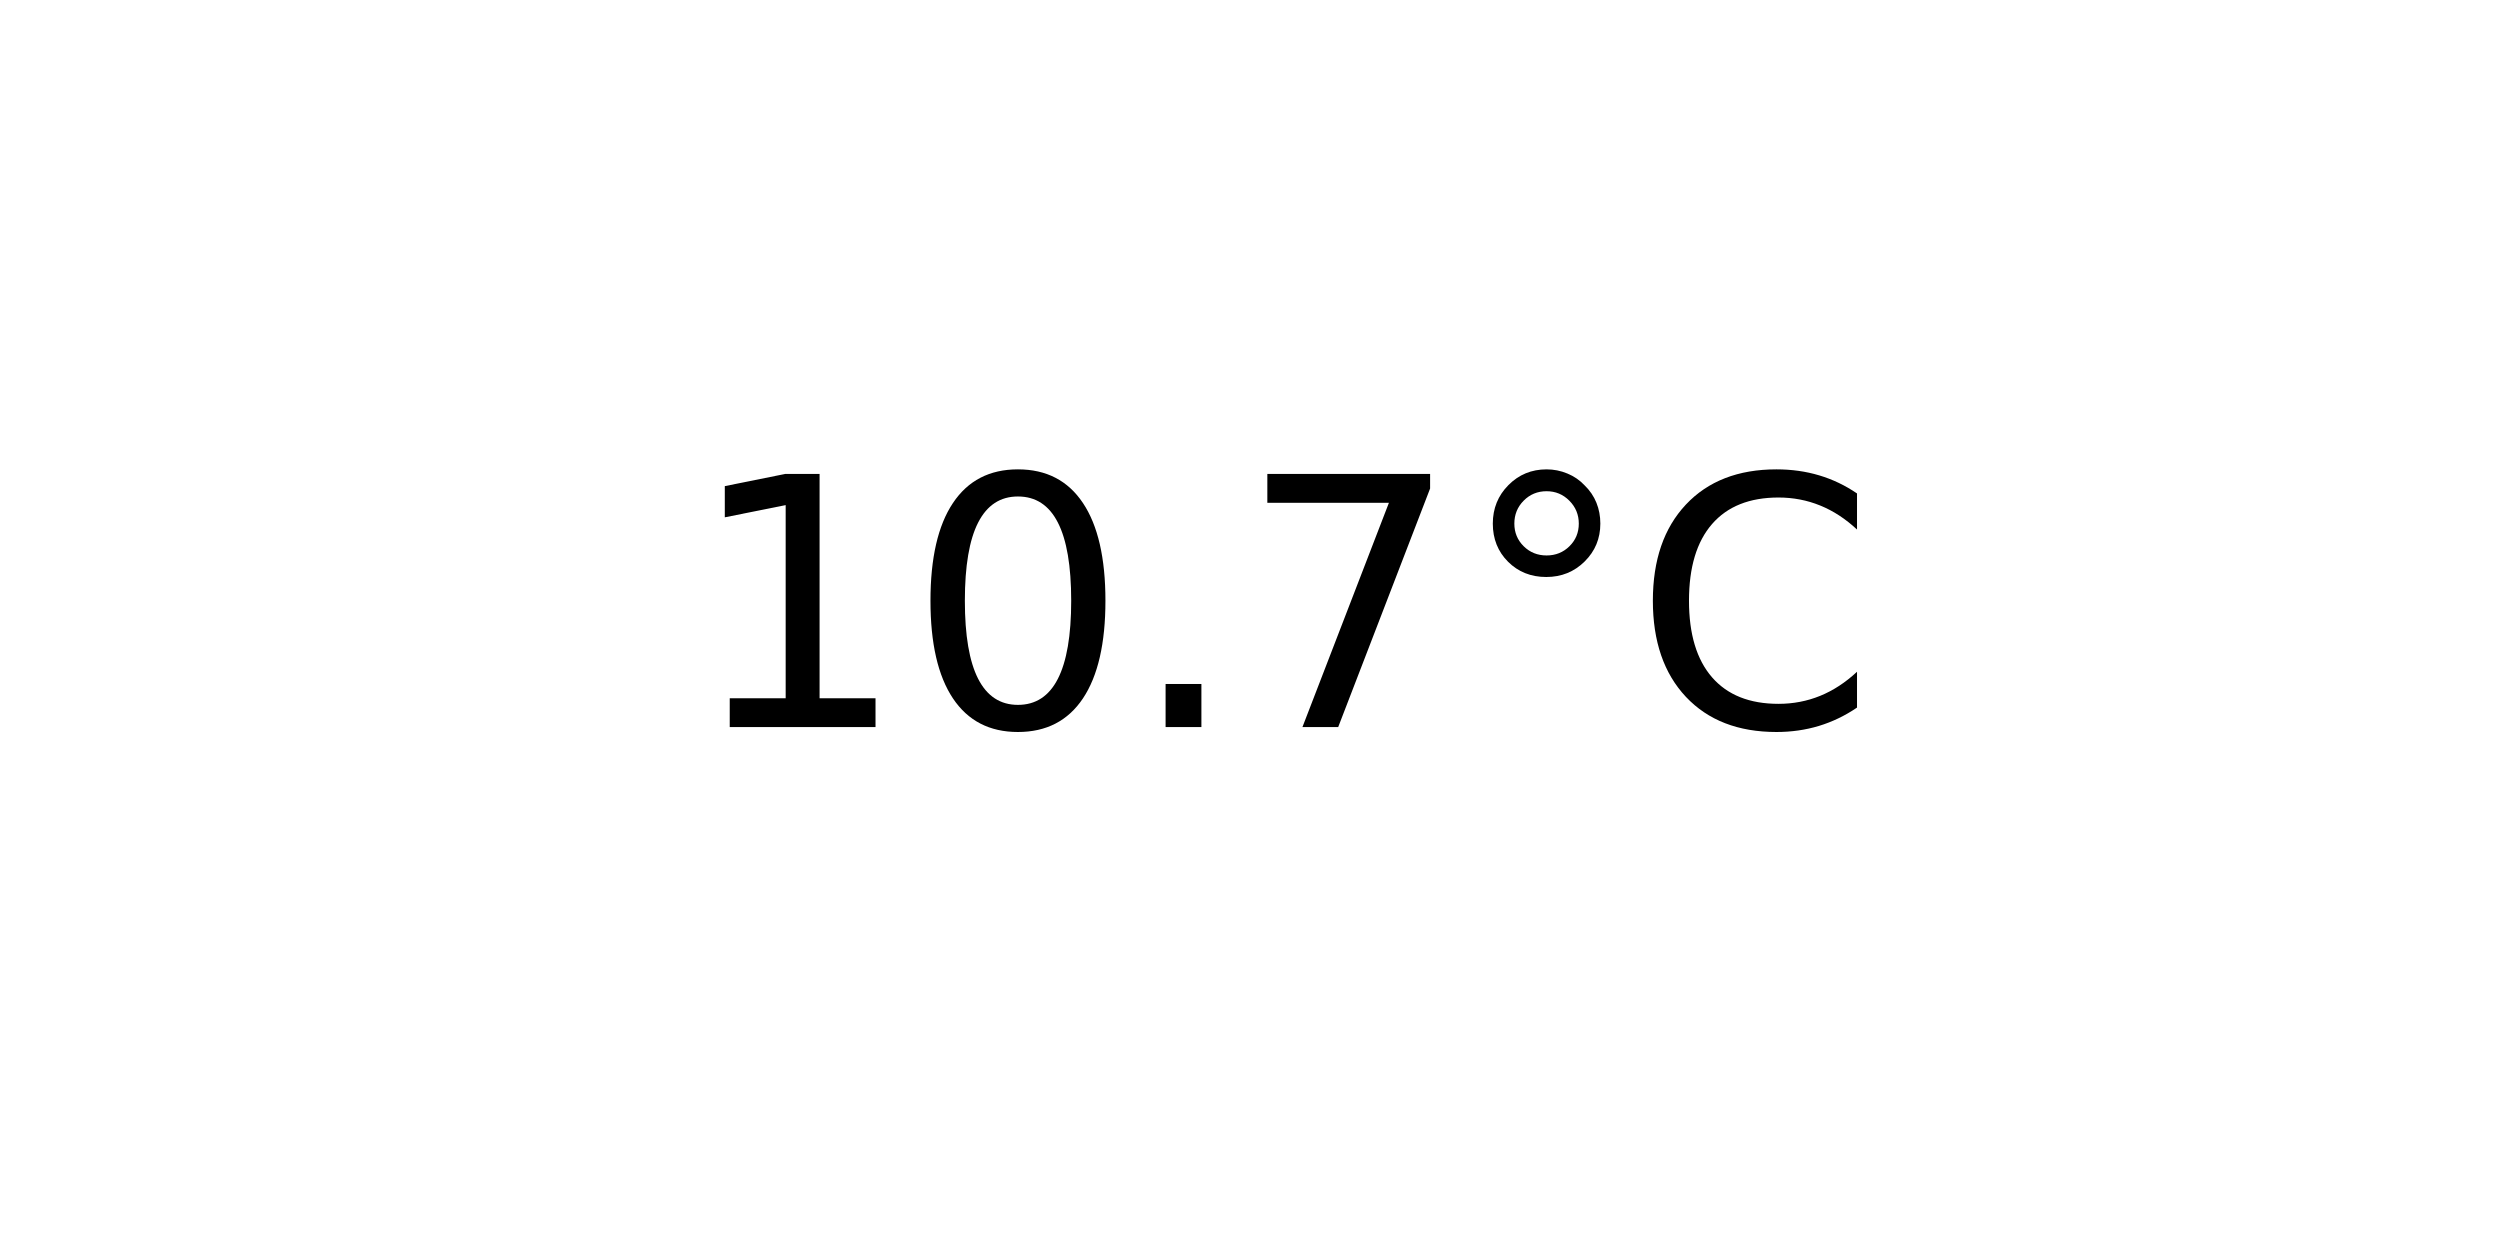
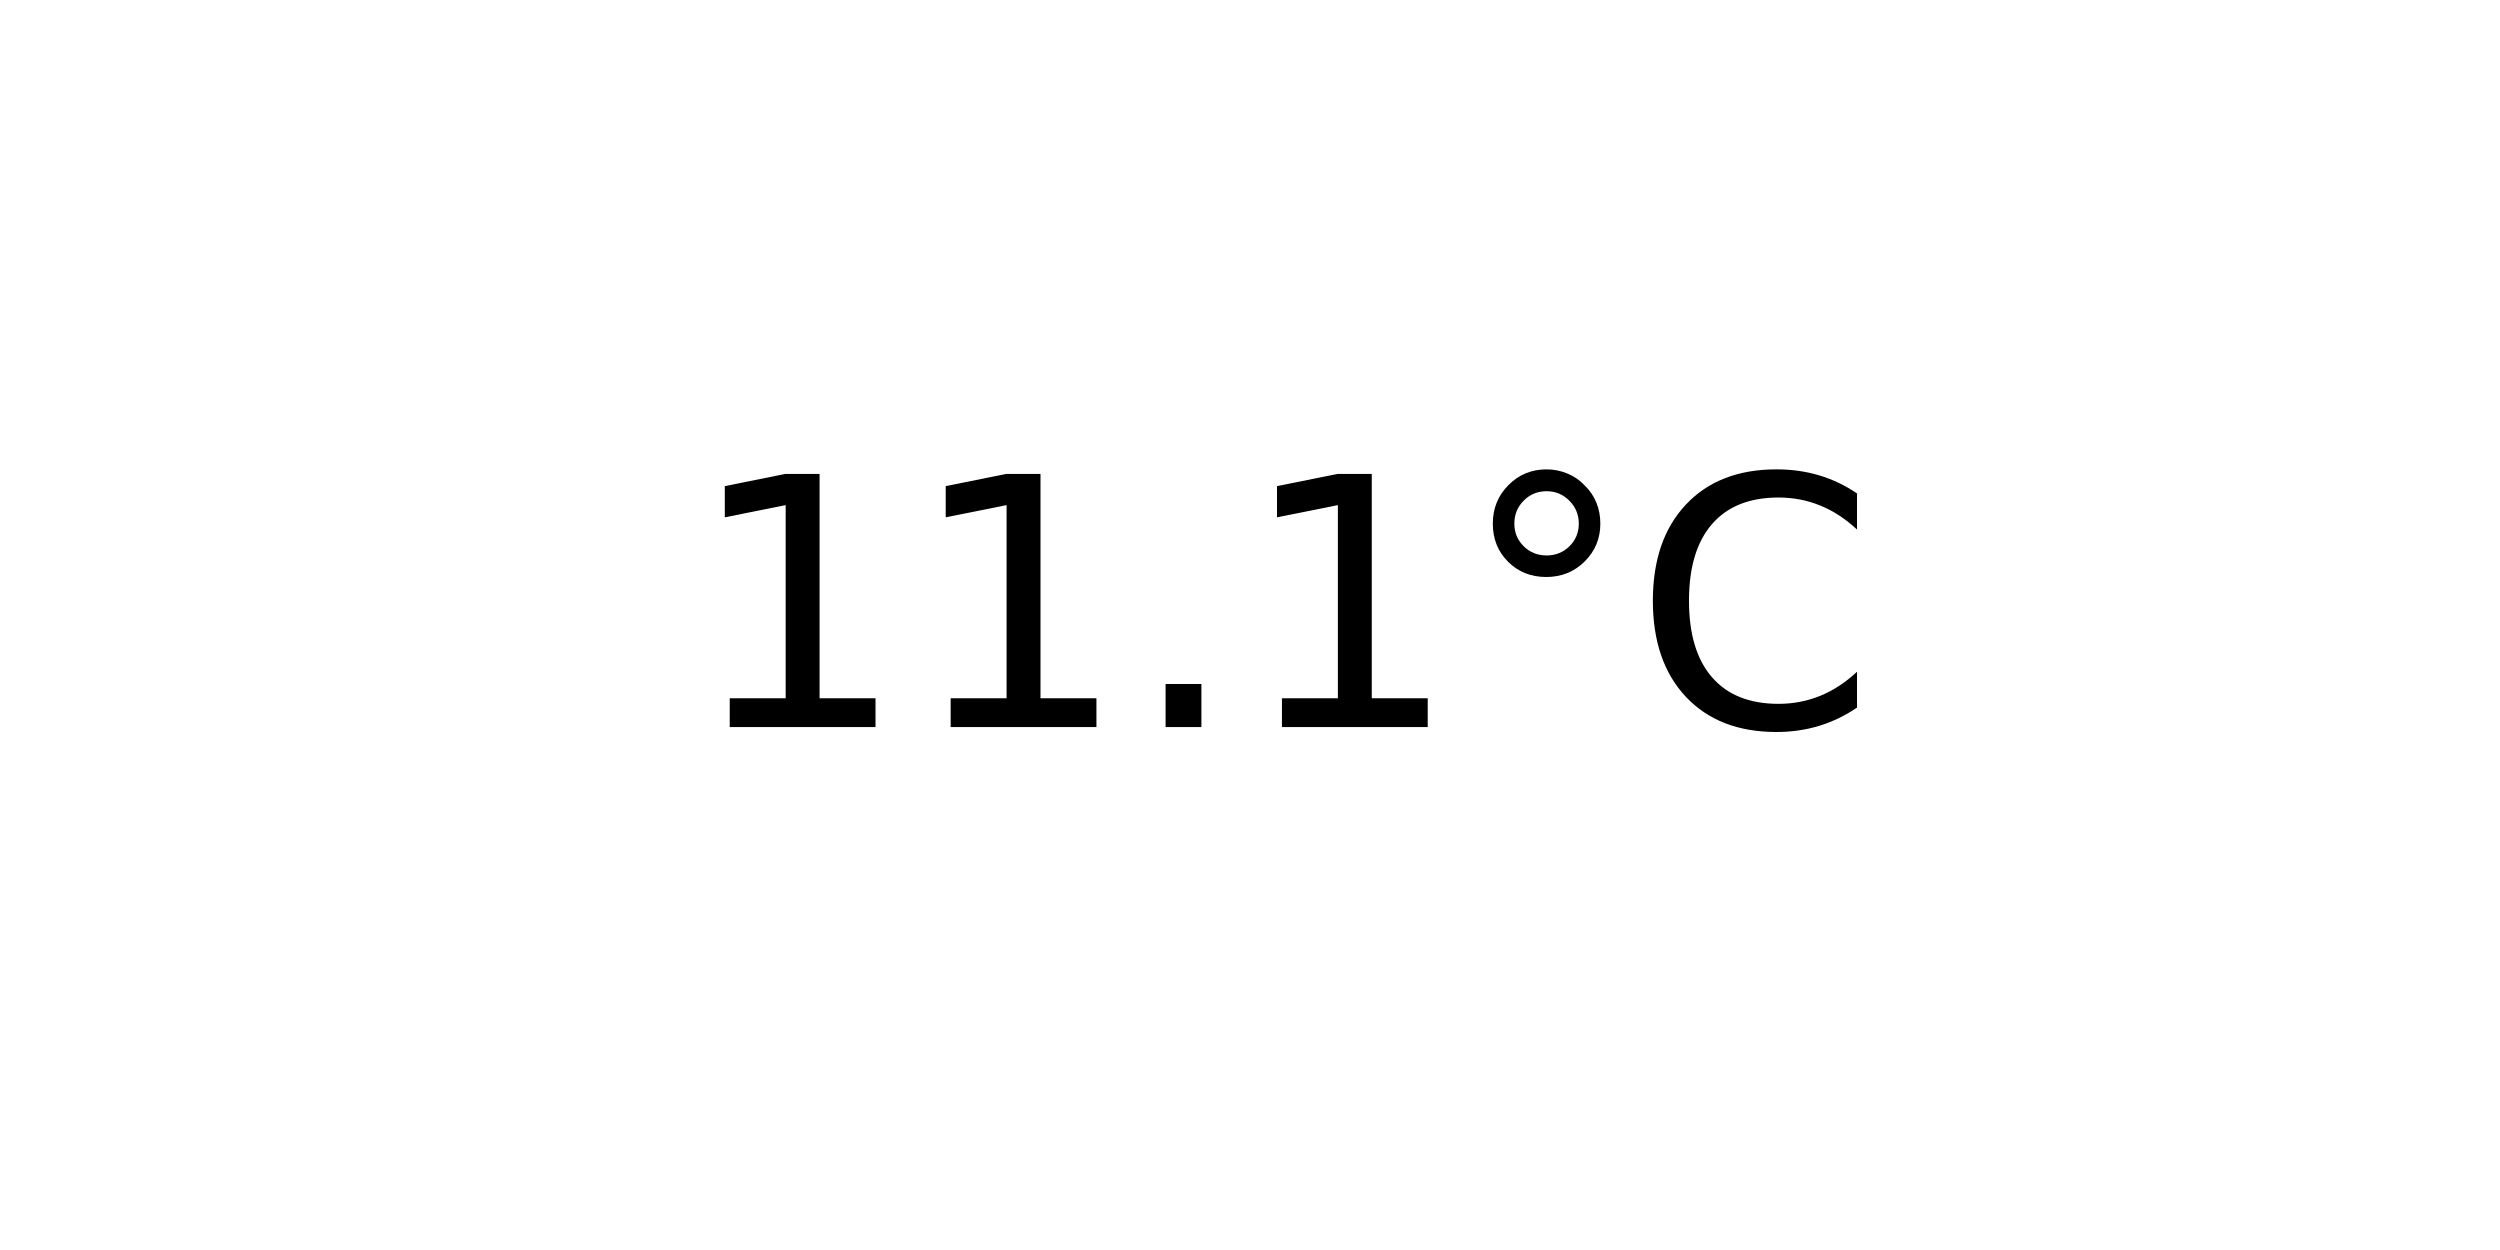
<svg xmlns="http://www.w3.org/2000/svg" xmlns:xlink="http://www.w3.org/1999/xlink" width="72pt" height="36pt" viewBox="0 0 72 36" version="1.1">
  <defs>
    <style type="text/css">*{stroke-linejoin: round; stroke-linecap: butt}</style>
  </defs>
  <g id="figure_1">
    <g id="axes_1">
      <g id="text_1">
        <g transform="translate(19.77578 20.93937) scale(0.1 -0.1)">
          <defs>
            <path id="DejaVuSans-31" d="M 794 531  L 1825 531  L 1825 4091  L 703 3866  L 703 4441  L 1819 4666  L 2450 4666  L 2450 531  L 3481 531  L 3481 0  L 794 0  L 794 531  z " transform="scale(0.015625)" />
-             <path id="DejaVuSans-30" d="M 2034 4250  Q 1547 4250 1301 3770  Q 1056 3291 1056 2328  Q 1056 1369 1301 889  Q 1547 409 2034 409  Q 2525 409 2770 889  Q 3016 1369 3016 2328  Q 3016 3291 2770 3770  Q 2525 4250 2034 4250  z M 2034 4750  Q 2819 4750 3233 4129  Q 3647 3509 3647 2328  Q 3647 1150 3233 529  Q 2819 -91 2034 -91  Q 1250 -91 836 529  Q 422 1150 422 2328  Q 422 3509 836 4129  Q 1250 4750 2034 4750  z " transform="scale(0.015625)" />
            <path id="DejaVuSans-2e" d="M 684 794  L 1344 794  L 1344 0  L 684 0  L 684 794  z " transform="scale(0.015625)" />
-             <path id="DejaVuSans-37" d="M 525 4666  L 3525 4666  L 3525 4397  L 1831 0  L 1172 0  L 2766 4134  L 525 4134  L 525 4666  z " transform="scale(0.015625)" />
            <path id="DejaVuSans-b0" d="M 1600 4347  Q 1350 4347 1178 4173  Q 1006 4000 1006 3750  Q 1006 3503 1178 3333  Q 1350 3163 1600 3163  Q 1850 3163 2022 3333  Q 2194 3503 2194 3750  Q 2194 3997 2020 4172  Q 1847 4347 1600 4347  z M 1600 4750  Q 1800 4750 1984 4673  Q 2169 4597 2303 4453  Q 2447 4313 2519 4134  Q 2591 3956 2591 3750  Q 2591 3338 2302 3052  Q 2013 2766 1594 2766  Q 1172 2766 890 3047  Q 609 3328 609 3750  Q 609 4169 896 4459  Q 1184 4750 1600 4750  z " transform="scale(0.015625)" />
            <path id="DejaVuSans-43" d="M 4122 4306  L 4122 3641  Q 3803 3938 3442 4084  Q 3081 4231 2675 4231  Q 1875 4231 1450 3742  Q 1025 3253 1025 2328  Q 1025 1406 1450 917  Q 1875 428 2675 428  Q 3081 428 3442 575  Q 3803 722 4122 1019  L 4122 359  Q 3791 134 3420 21  Q 3050 -91 2638 -91  Q 1578 -91 968 557  Q 359 1206 359 2328  Q 359 3453 968 4101  Q 1578 4750 2638 4750  Q 3056 4750 3426 4639  Q 3797 4528 4122 4306  z " transform="scale(0.015625)" />
          </defs>
          <use xlink:href="#DejaVuSans-31" />
-           <use xlink:href="#DejaVuSans-30" x="63.623" />
+           <use xlink:href="#DejaVuSans-31" x="63.623" />
          <use xlink:href="#DejaVuSans-2e" x="127.246" />
-           <use xlink:href="#DejaVuSans-37" x="159.033" />
+           <use xlink:href="#DejaVuSans-31" x="159.033" />
          <use xlink:href="#DejaVuSans-b0" x="222.656" />
          <use xlink:href="#DejaVuSans-43" x="272.656" />
        </g>
      </g>
    </g>
  </g>
</svg>
